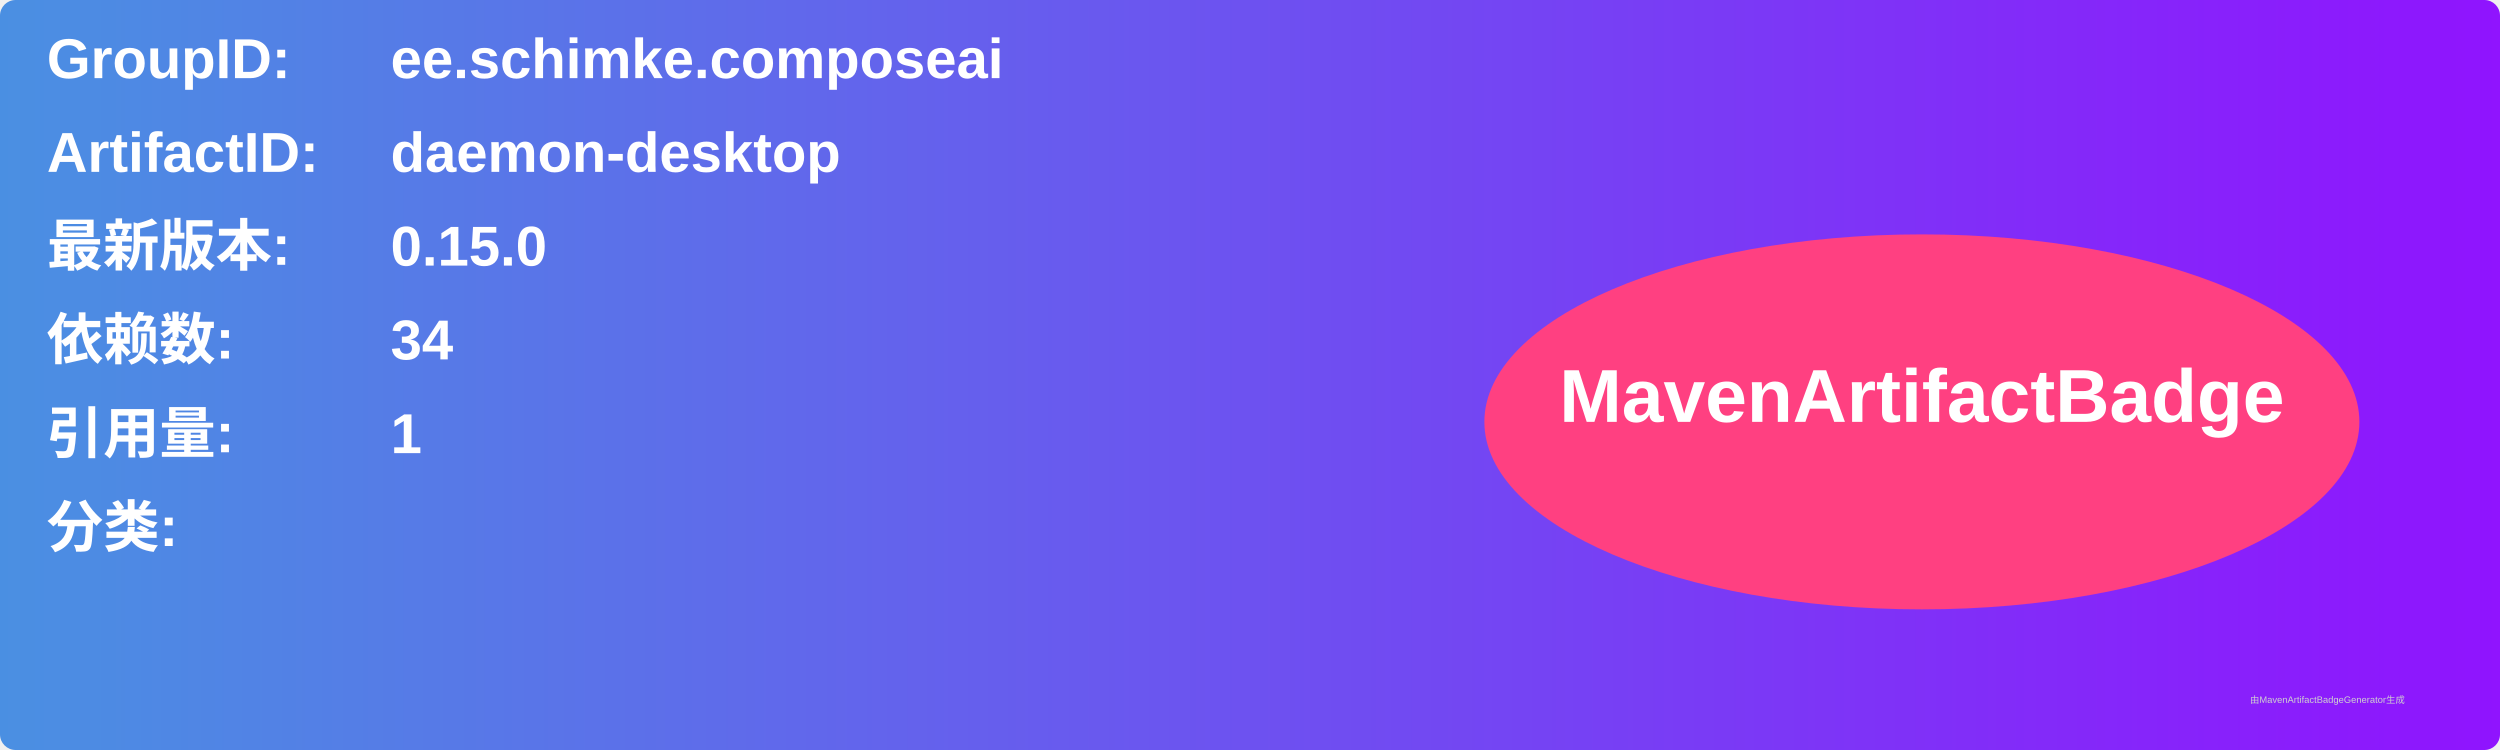
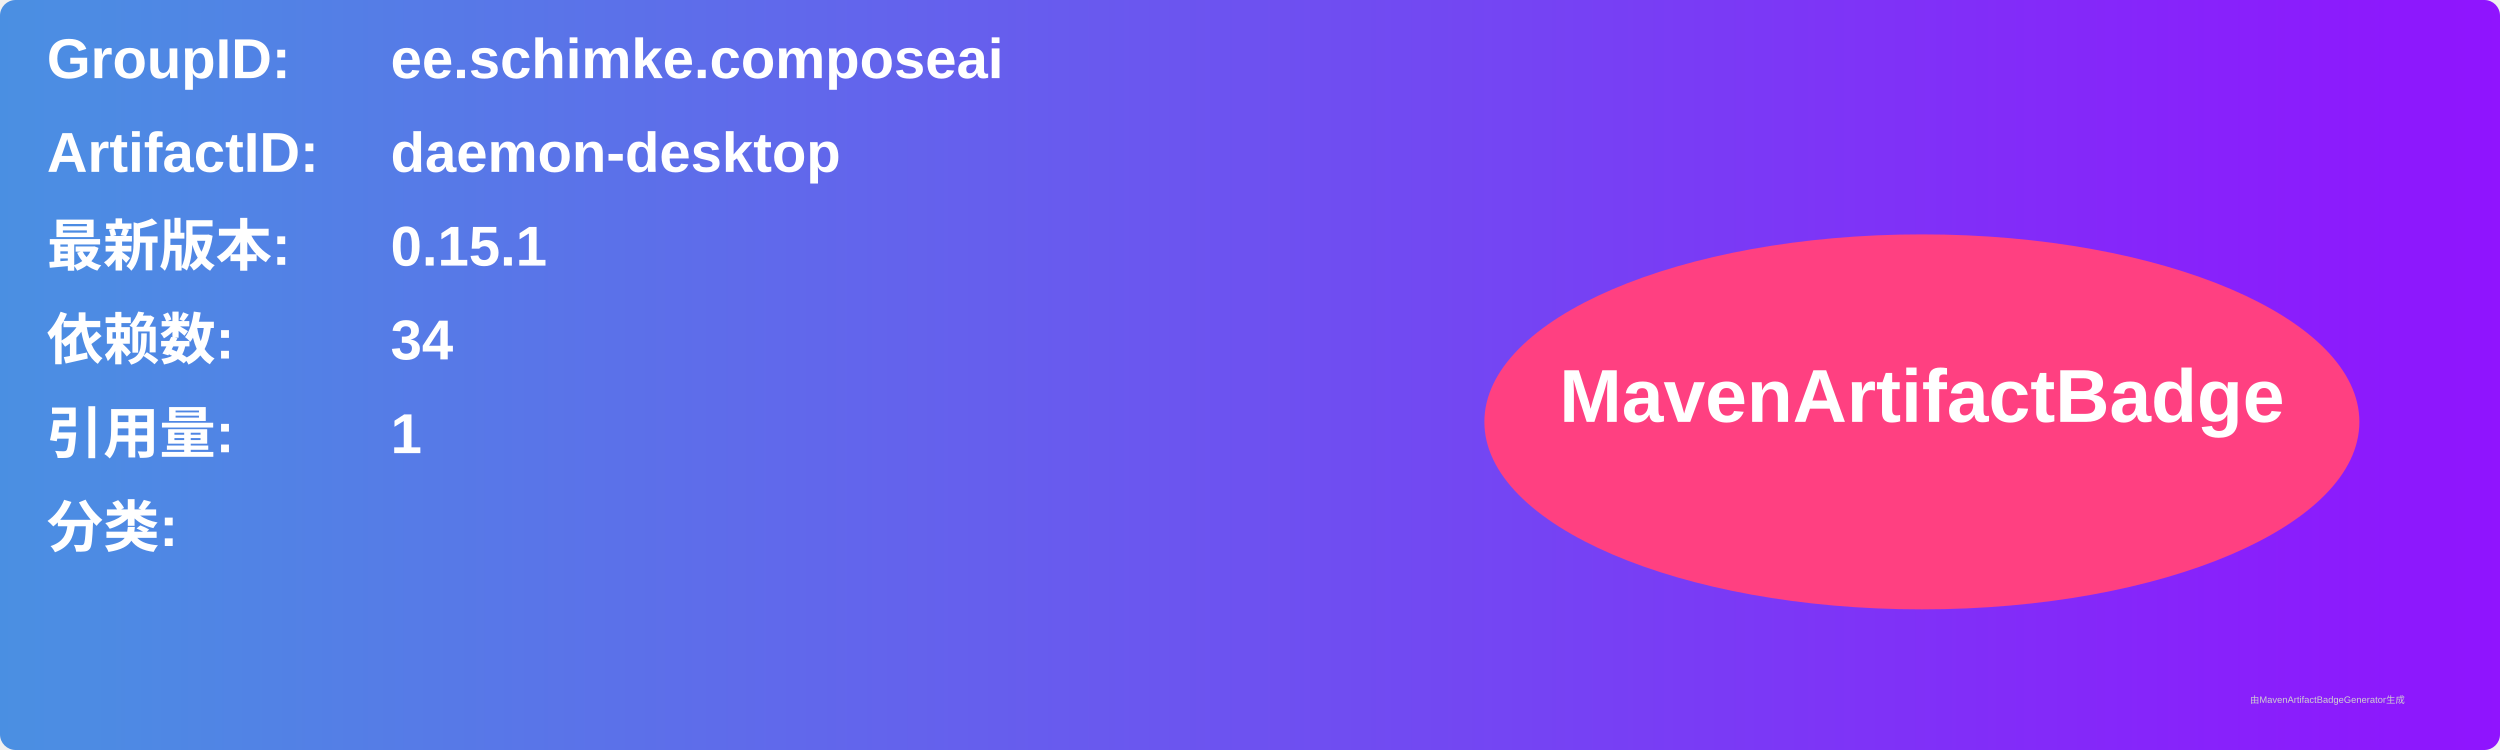
<svg xmlns="http://www.w3.org/2000/svg" width="800" height="240" viewBox="0 0 800 240">
  <linearGradient id="grad" x1="0%" y1="0%" x2="100%" y2="0%">
    <stop offset="0%" stop-color="#4a90e2" />
    <stop offset="100%" stop-color="#9013fe" />
  </linearGradient>
  <rect width="100%" height="100%" rx="5" ry="5" fill="url(#grad)" />
  <g transform="translate(15, 15)">
    <text x="0" y="10" font-family="Arial" font-size="18" fill="white" font-weight="bold" width="260">GroupID:</text>
    <text x="110" y="10" font-family="Arial" font-size="18" fill="white" font-weight="bold" width="460">ee.schimke.composeai</text>
    <text x="0" y="40" font-family="Arial" font-size="18" fill="white" font-weight="bold" width="260">ArtifactID:</text>
    <text x="110" y="40" font-family="Arial" font-size="18" fill="white" font-weight="bold" width="460">daemon-desktop</text>
    <text x="0" y="70" font-family="Arial" font-size="18" fill="white" font-weight="bold">最新版本:</text>
    <text x="110" y="70" font-family="Arial" font-size="18" fill="white" font-weight="bold">
-       <tspan font-weight="bold">0.15.0</tspan>
+       <tspan font-weight="bold">0.15.1</tspan>
    </text>
    <text x="0" y="100" font-family="Arial" font-size="18" fill="white" font-weight="bold">依赖数: </text>
    <text x="110" y="100" font-family="Arial" font-size="18" fill="white">
      <tspan font-weight="bold">34</tspan>
    </text>
    <text x="0" y="130" font-family="Arial" font-size="18" fill="white" font-weight="bold">引用量: </text>
    <text x="110" y="130" font-family="Arial" font-size="18" fill="white">
      <tspan font-weight="bold">1</tspan>
    </text>
    <text x="0" y="160" font-family="Arial" font-size="18" fill="white" font-weight="bold">分类:</text>
    <text x="10" y="190" font-family="Arial" font-size="10" fill="white">
      <tspan font-weight="bold" />
    </text>
    <ellipse cx="600" cy="120" rx="140" ry="60" fill="#ff4081" />
    <text x="600" y="120" text-anchor="middle" font-family="Arial" font-size="24" fill="white" font-weight="bold">MavenArtifactBadge</text>
  </g>
  <text x="720" y="225" font-family="Arial" font-size="3" fill="#d0d0d0">由MavenArtifactBadgeGenerator生成</text>
</svg>
